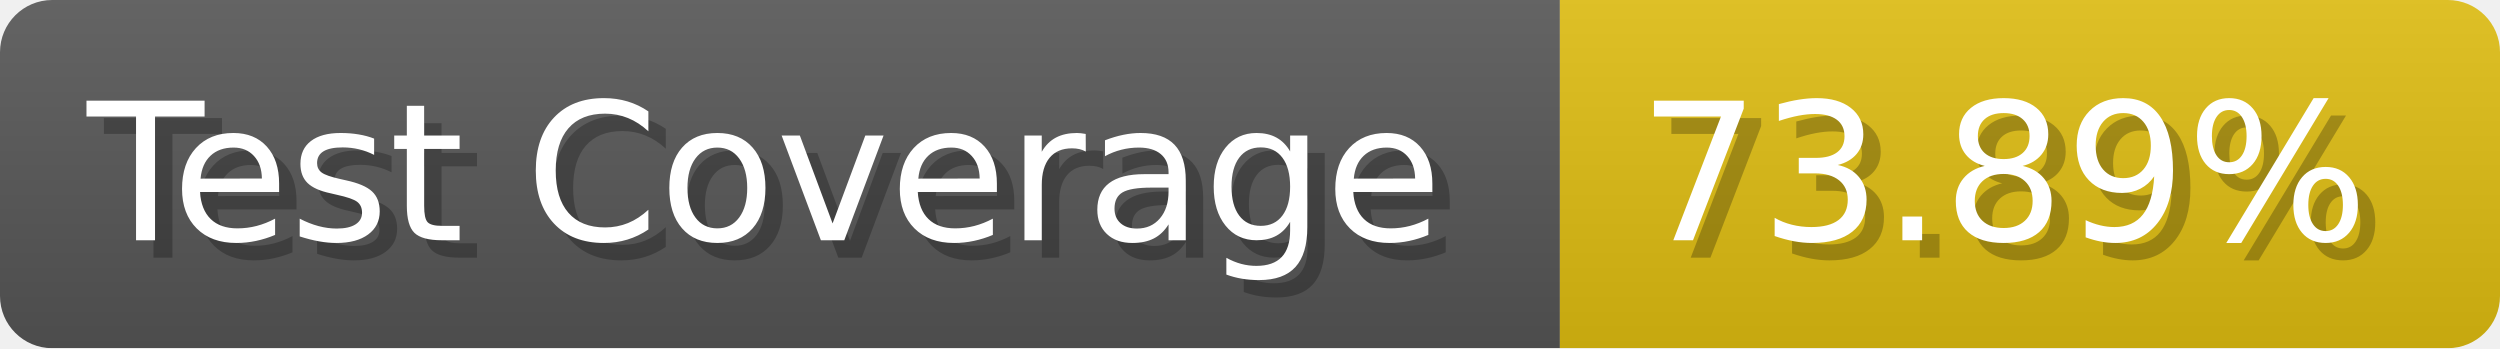
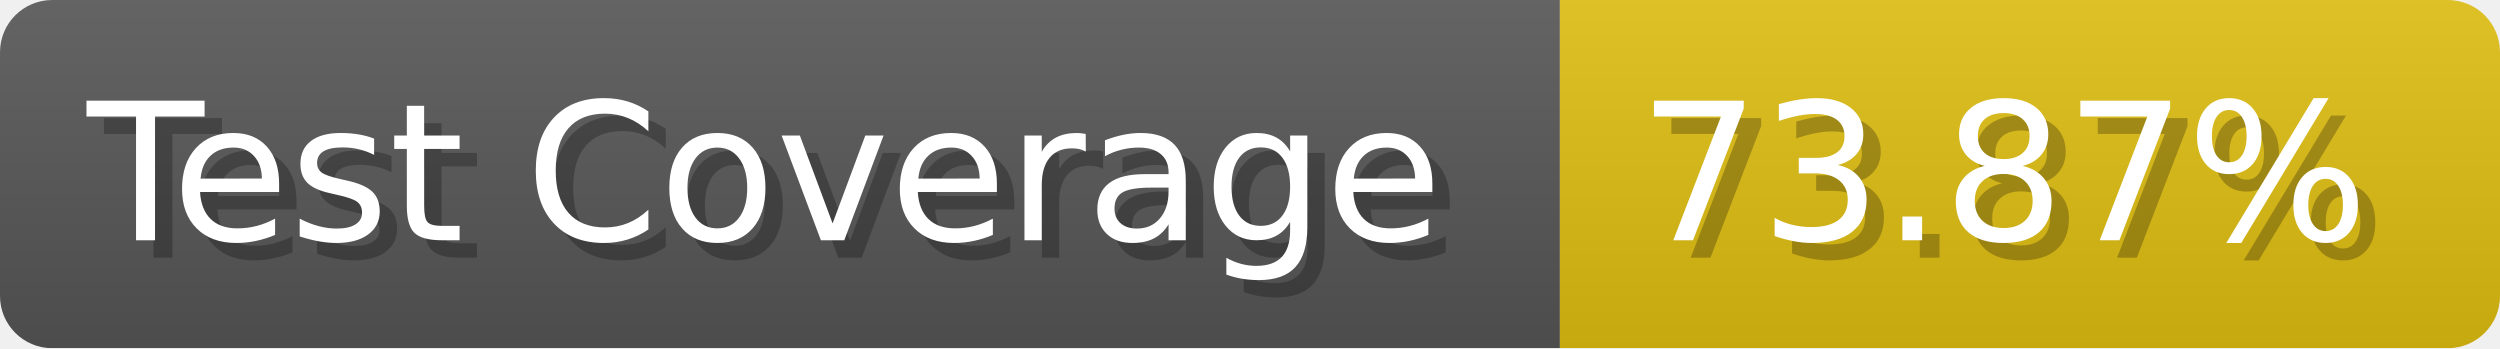
- <svg xmlns="http://www.w3.org/2000/svg" width="143.6" height="20" viewBox="0 0 1436 200" role="img" aria-label="Test Coverage: 73.89%">
+ <svg xmlns="http://www.w3.org/2000/svg" width="143.6" height="20" viewBox="0 0 1436 200" role="img" aria-label="Test Coverage: 73.87%">
  <linearGradient id="a" x2="0" y2="100%">
    <stop offset="0" stop-opacity=".1" stop-color="#EEE" />
    <stop offset="1" stop-opacity=".1" />
  </linearGradient>
  <mask id="m">
    <rect width="1436" height="200" rx="30" fill="#FFF" />
  </mask>
  <g mask="url(#m)">
    <rect width="896" height="200" fill="#555" />
    <rect width="540" height="200" fill="#DB1" x="896" />
    <rect width="1436" height="200" fill="url(#a)" />
  </g>
  <g aria-hidden="true" fill="#fff" text-anchor="start" font-family="Verdana,DejaVu Sans,sans-serif" font-size="110">
    <text x="60" y="148" textLength="796" fill="#000" opacity="0.25">Test Coverage</text>
    <text x="50" y="138" textLength="796">Test Coverage</text>
-     <text x="951" y="148" textLength="440" fill="#000" opacity="0.25">73.89%</text>
-     <text x="941" y="138" textLength="440">73.89%</text>
+     <text x="951" y="148" textLength="440" fill="#000" opacity="0.25">73.87%</text>
+     <text x="941" y="138" textLength="440">73.87%</text>
  </g>
</svg>
